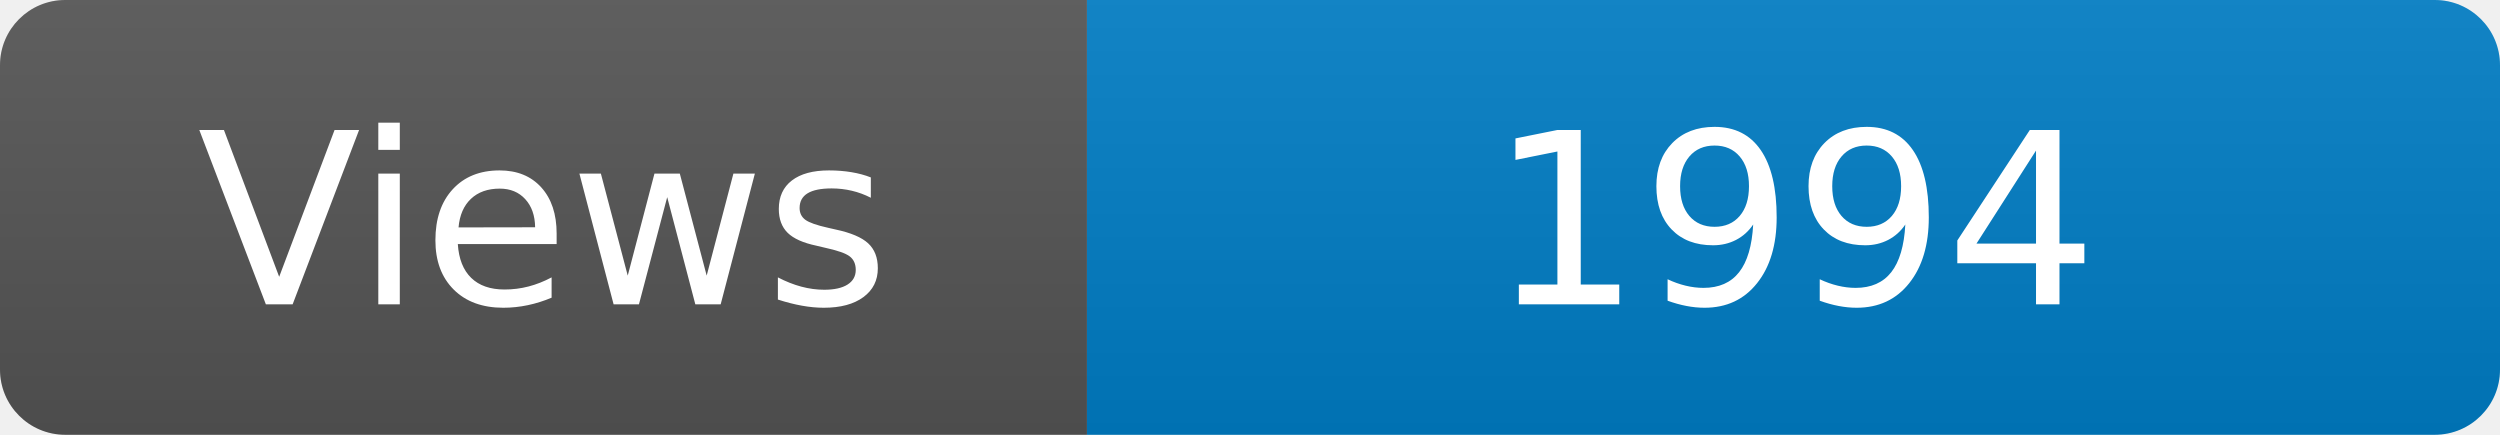
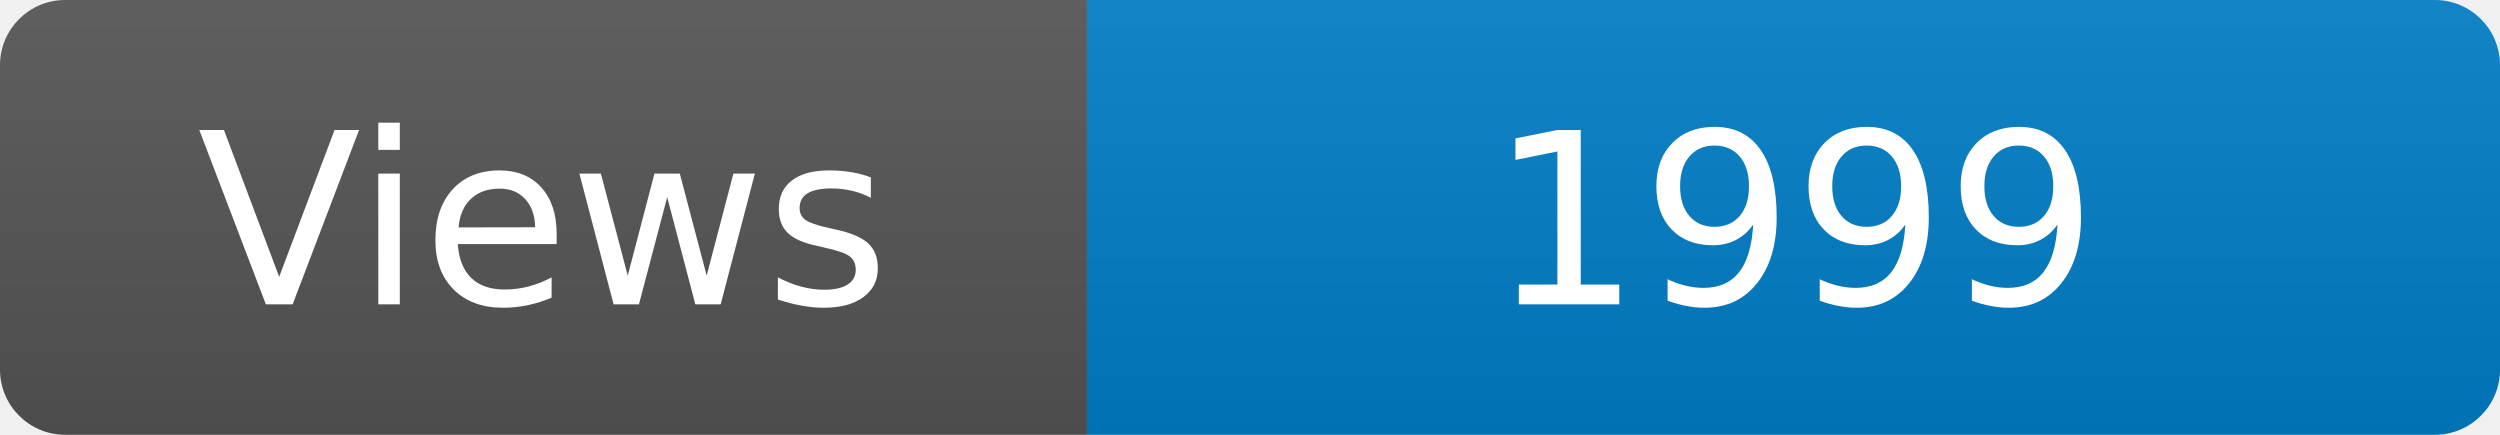
<svg xmlns="http://www.w3.org/2000/svg" width="115" height="20" role="img" aria-label="Maintained?: yes">
  <linearGradient id="s" x2="0" y2="100%">
    <stop offset="0" stop-color="#bbb" stop-opacity=".1" />
    <stop offset="1" stop-opacity=".1" />
  </linearGradient>
  <clipPath id="r">
    <rect width="115" height="20" rx="3" fill="#fff" />
  </clipPath>
  <g clip-path="url(#r)">
    <rect width="50" height="20" fill="#555" />
    <rect x="50" width="160" height="20" fill="#007ec6" />
    <rect width="115" height="20" fill="url(#s)" />
  </g>
  <g fill="#fff" text-anchor="middle" font-family="Verdana,Geneva,DejaVu Sans,sans-serif" font-size="110">
    <text x="250" y="140" transform="scale(.1)" fill="#fff">Views</text>
-     <text x="825" y="140" transform="scale(.1)" fill="#fff">1994</text>
+     <text x="825" y="140" transform="scale(.1)" fill="#fff">1999</text>
  </g>
</svg>
